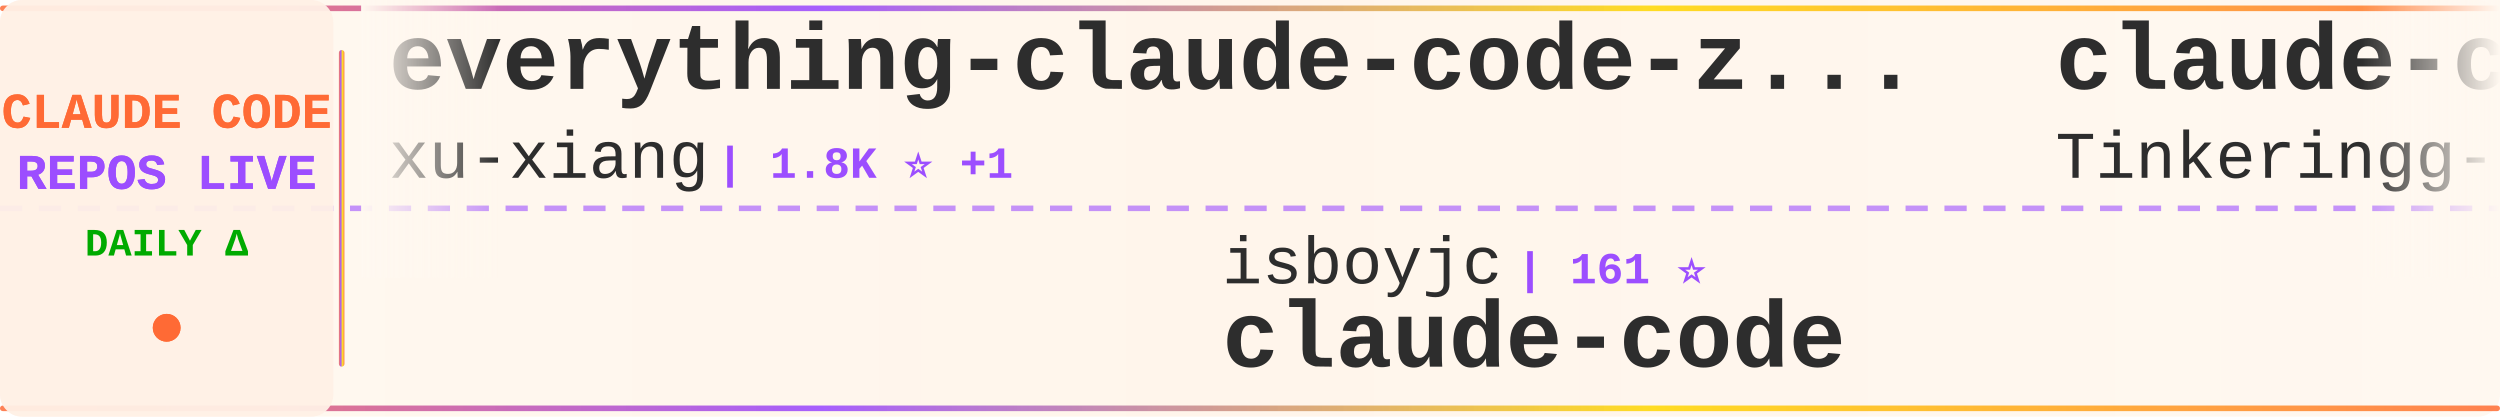
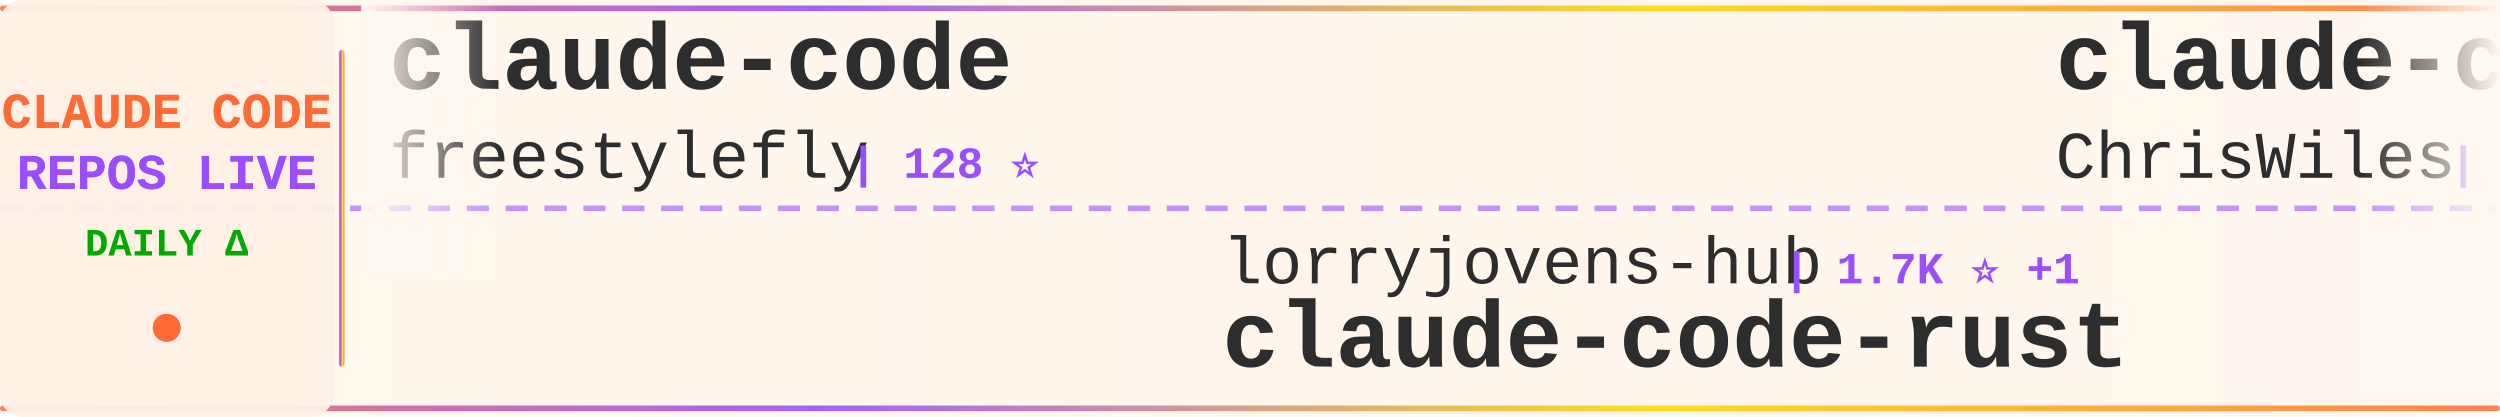
<svg xmlns="http://www.w3.org/2000/svg" width="900" height="150">
  <defs>
    <linearGradient id="tickerBg" x1="0%" y1="0%" x2="100%" y2="0%">
      <stop offset="0%" style="stop-color:#fff8f0;stop-opacity:0.98" />
      <stop offset="50%" style="stop-color:#fff5eb;stop-opacity:1" />
      <stop offset="100%" style="stop-color:#fff8f0;stop-opacity:0.98" />
    </linearGradient>
    <linearGradient id="borderGrad" x1="0%" y1="0%" x2="100%" y2="0%">
      <stop offset="0%" style="stop-color:#FF6B35;stop-opacity:0.85">
        <animate attributeName="stop-opacity" values="0.85;1;0.85" dur="2s" repeatCount="indefinite" />
      </stop>
      <stop offset="33%" style="stop-color:#9C4EFF;stop-opacity:0.9">
        <animate attributeName="stop-opacity" values="0.9;1;0.9" dur="2.2s" repeatCount="indefinite" />
      </stop>
      <stop offset="66%" style="stop-color:#FFD700;stop-opacity:0.85">
        <animate attributeName="stop-opacity" values="0.85;1;0.85" dur="1.8s" repeatCount="indefinite" />
      </stop>
      <stop offset="100%" style="stop-color:#FF6B35;stop-opacity:0.85">
        <animate attributeName="stop-opacity" values="0.85;1;0.85" dur="2s" repeatCount="indefinite" />
      </stop>
    </linearGradient>
    <filter id="textGlow">
      <feGaussianBlur stdDeviation="0.15" result="coloredBlur" />
      <feMerge>
        <feMergeNode in="coloredBlur" />
        <feMergeNode in="SourceGraphic" />
      </feMerge>
    </filter>
    <filter id="metricGlow">
      <feGaussianBlur stdDeviation="0.2" result="coloredBlur" />
      <feMerge>
        <feMergeNode in="coloredBlur" />
        <feMergeNode in="SourceGraphic" />
      </feMerge>
    </filter>
    <linearGradient id="leftFade" x1="0%" y1="0%" x2="100%" y2="0%">
      <stop offset="0%" style="stop-color:#fff8f0;stop-opacity:1" />
      <stop offset="100%" style="stop-color:#fff8f0;stop-opacity:0" />
    </linearGradient>
    <linearGradient id="rightFade" x1="0%" y1="0%" x2="100%" y2="0%">
      <stop offset="0%" style="stop-color:#fff8f0;stop-opacity:0" />
      <stop offset="100%" style="stop-color:#fff8f0;stop-opacity:1" />
    </linearGradient>
  </defs>
  <rect width="900" height="150" fill="url(#tickerBg)" rx="8" />
  <rect x="0" y="2" width="900" height="2" fill="url(#borderGrad)" rx="1" />
  <rect x="0" y="146" width="900" height="2" fill="url(#borderGrad)" rx="1" />
  <line x1="0" y1="75" x2="900" y2="75" stroke="#9C4EFF" stroke-width="2" stroke-dasharray="8 6" opacity="0.6" />
  <rect x="0" y="0" width="120" height="150" fill="#fff0e6" opacity="0.95" rx="8" />
  <text x="60" y="46" font-family="'Courier New', monospace" font-size="18" font-weight="bold" fill="#FF6B35" text-anchor="middle" filter="url(#textGlow)">
    CLAUDE CODE
  </text>
  <text x="60" y="68" font-family="'Courier New', monospace" font-size="18" font-weight="bold" fill="#9C4EFF" text-anchor="middle" filter="url(#textGlow)">
    REPOS LIVE
  </text>
  <text x="60" y="92" font-family="'Courier New', monospace" font-size="14" font-weight="bold" fill="#00aa00" text-anchor="middle">
    DAILY Δ
  </text>
  <circle cx="60" cy="118" r="5" fill="#FF6B35" filter="url(#metricGlow)">
    <animate attributeName="r" values="4;6;4" dur="1.5s" repeatCount="indefinite" />
    <animate attributeName="opacity" values="0.6;1;0.6" dur="1.5s" repeatCount="indefinite" />
  </circle>
  <rect x="122" y="18" width="2" height="114" fill="url(#borderGrad)" rx="1" />
  <clipPath id="tickerClip">
    <rect x="130" y="0" width="770" height="150" />
  </clipPath>
  <g clip-path="url(#tickerClip)">
    <g id="tickerItems">
      <animateTransform attributeName="transform" attributeType="XML" type="translate" from="0 0" to="-3000 0" dur="54s" repeatCount="indefinite" />
      <g transform="translate(0, 0)">
-         <text x="140" y="32" font-family="'Courier New', monospace" font-size="34" font-weight="bold" fill="#2d2d2d">everything-claude-code-z...</text>
-         <text x="140" y="64" font-family="'Courier New', monospace" font-size="24" font-weight="normal" fill="#2d2d2d" opacity="1.0">xu-xiang</text>
-         <text x="258" y="64" font-family="'Courier New', monospace" font-size="16" font-weight="bold" fill="#9C4EFF"> | 1.8K ⭐ +1</text>
+         <text x="140" y="32" font-family="'Courier New', monospace" font-size="34" font-weight="bold" fill="#2d2d2d">claude-code</text>
+         <text x="140" y="64" font-family="'Courier New', monospace" font-size="24" font-weight="normal" fill="#2d2d2d" opacity="1.0">freestylefly</text>
+         <text x="306" y="64" font-family="'Courier New', monospace" font-size="16" font-weight="bold" fill="#9C4EFF"> | 128 ⭐</text>
      </g>
      <g transform="translate(300, 0)">
-         <text x="140" y="102" font-family="'Courier New', monospace" font-size="24" font-weight="normal" fill="#2d2d2d" opacity="1.0">isboyjc</text>
-         <text x="246" y="102" font-family="'Courier New', monospace" font-size="16" font-weight="bold" fill="#9C4EFF"> | 161 ⭐</text>
+         <text x="140" y="102" font-family="'Courier New', monospace" font-size="24" font-weight="normal" fill="#2d2d2d" opacity="1.0">lorryjovens-hub</text>
+         <text x="342" y="102" font-family="'Courier New', monospace" font-size="16" font-weight="bold" fill="#9C4EFF"> | 1.7K ⭐ +1</text>
+         <text x="140" y="132" font-family="'Courier New', monospace" font-size="34" font-weight="bold" fill="#2d2d2d">claude-code-rust</text>
+       </g>
+       <g transform="translate(600, 0)">
+         <text x="140" y="32" font-family="'Courier New', monospace" font-size="34" font-weight="bold" fill="#2d2d2d">claude-code-showcase</text>
+         <text x="140" y="64" font-family="'Courier New', monospace" font-size="24" font-weight="normal" fill="#2d2d2d" opacity="1.0">ChrisWiles</text>
+         <text x="282" y="64" font-family="'Courier New', monospace" font-size="16" font-weight="bold" fill="#9C4EFF"> | 6.0K ⭐ +1</text>
+       </g>
+       <g transform="translate(900, 0)">
+         <text x="140" y="102" font-family="'Courier New', monospace" font-size="24" font-weight="normal" fill="#2d2d2d" opacity="1.0">T-Lab-CUHKSZ</text>
+         <text x="306" y="102" font-family="'Courier New', monospace" font-size="16" font-weight="bold" fill="#9C4EFF"> | 326 ⭐</text>
        <text x="140" y="132" font-family="'Courier New', monospace" font-size="34" font-weight="bold" fill="#2d2d2d">claude-code</text>
      </g>
-       <g transform="translate(600, 0)">
-         <text x="140" y="32" font-family="'Courier New', monospace" font-size="34" font-weight="bold" fill="#2d2d2d">claude-code</text>
-         <text x="140" y="64" font-family="'Courier New', monospace" font-size="24" font-weight="normal" fill="#2d2d2d" opacity="1.0">Tinkeringg-Lab</text>
-         <text x="330" y="64" font-family="'Courier New', monospace" font-size="16" font-weight="bold" fill="#9C4EFF"> | 211 ⭐</text>
-       </g>
-       <g transform="translate(900, 0)">
-         <text x="140" y="102" font-family="'Courier New', monospace" font-size="24" font-weight="normal" fill="#2d2d2d" opacity="1.0">asgeirtj</text>
-         <text x="258" y="102" font-family="'Courier New', monospace" font-size="16" font-weight="bold" fill="#9C4EFF"> | 61.4K ⭐ +40</text>
-         <text x="140" y="132" font-family="'Courier New', monospace" font-size="34" font-weight="bold" fill="#2d2d2d">system_prompts_leaks</text>
-       </g>
      <g transform="translate(1200, 0)">
-         <text x="140" y="32" font-family="'Courier New', monospace" font-size="34" font-weight="bold" fill="#2d2d2d">claude-code-workflows</text>
-         <text x="140" y="64" font-family="'Courier New', monospace" font-size="24" font-weight="normal" fill="#2d2d2d" opacity="1.0">OneRedOak</text>
-         <text x="270" y="64" font-family="'Courier New', monospace" font-size="16" font-weight="bold" fill="#9C4EFF"> | 3.9K ⭐</text>
+         <text x="140" y="32" font-family="'Courier New', monospace" font-size="34" font-weight="bold" fill="#2d2d2d">Claude-Code-Source-Study</text>
+         <text x="140" y="64" font-family="'Courier New', monospace" font-size="24" font-weight="normal" fill="#2d2d2d" opacity="1.0">luyao618</text>
+         <text x="258" y="64" font-family="'Courier New', monospace" font-size="16" font-weight="bold" fill="#9C4EFF"> | 1.6K ⭐ +2</text>
      </g>
      <g transform="translate(1500, 0)">
-         <text x="140" y="102" font-family="'Courier New', monospace" font-size="24" font-weight="normal" fill="#2d2d2d" opacity="1.0">xorespesp</text>
-         <text x="270" y="102" font-family="'Courier New', monospace" font-size="16" font-weight="bold" fill="#9C4EFF"> | 231 ⭐</text>
+         <text x="140" y="102" font-family="'Courier New', monospace" font-size="24" font-weight="normal" fill="#2d2d2d" opacity="1.0">kodu-ai</text>
+         <text x="246" y="102" font-family="'Courier New', monospace" font-size="16" font-weight="bold" fill="#9C4EFF"> | 5.3K ⭐</text>
+         <text x="140" y="132" font-family="'Courier New', monospace" font-size="34" font-weight="bold" fill="#2d2d2d">claude-coder</text>
+       </g>
+       <g transform="translate(1800, 0)">
+         <text x="140" y="32" font-family="'Courier New', monospace" font-size="34" font-weight="bold" fill="#2d2d2d">system_prompts_leaks</text>
+         <text x="140" y="64" font-family="'Courier New', monospace" font-size="24" font-weight="normal" fill="#2d2d2d" opacity="1.0">asgeirtj</text>
+         <text x="258" y="64" font-family="'Courier New', monospace" font-size="16" font-weight="bold" fill="#9C4EFF"> | 61.5K ⭐ +44</text>
+       </g>
+       <g transform="translate(2100, 0)">
+         <text x="140" y="102" font-family="'Courier New', monospace" font-size="24" font-weight="normal" fill="#2d2d2d" opacity="1.0">RishabhK103</text>
+         <text x="294" y="102" font-family="'Courier New', monospace" font-size="16" font-weight="bold" fill="#9C4EFF"> | 105 ⭐</text>
        <text x="140" y="132" font-family="'Courier New', monospace" font-size="34" font-weight="bold" fill="#2d2d2d">claude-code</text>
      </g>
-       <g transform="translate(1800, 0)">
-         <text x="140" y="32" font-family="'Courier New', monospace" font-size="34" font-weight="bold" fill="#2d2d2d">claude-coder</text>
-         <text x="140" y="64" font-family="'Courier New', monospace" font-size="24" font-weight="normal" fill="#2d2d2d" opacity="1.0">kodu-ai</text>
-         <text x="246" y="64" font-family="'Courier New', monospace" font-size="16" font-weight="bold" fill="#9C4EFF"> | 5.3K ⭐</text>
-       </g>
-       <g transform="translate(2100, 0)">
-         <text x="140" y="102" font-family="'Courier New', monospace" font-size="24" font-weight="normal" fill="#2d2d2d" opacity="1.0">Windy3f3f3f3f</text>
-         <text x="318" y="102" font-family="'Courier New', monospace" font-size="16" font-weight="bold" fill="#9C4EFF"> | 2.5K ⭐</text>
-         <text x="140" y="132" font-family="'Courier New', monospace" font-size="34" font-weight="bold" fill="#2d2d2d">claude-code-from-scratch</text>
-       </g>
      <g transform="translate(2400, 0)">
-         <text x="140" y="32" font-family="'Courier New', monospace" font-size="34" font-weight="bold" fill="#2d2d2d">claude-code-proxy</text>
-         <text x="140" y="64" font-family="'Courier New', monospace" font-size="24" font-weight="normal" fill="#2d2d2d" opacity="1.0">fuergaosi233</text>
-         <text x="306" y="64" font-family="'Courier New', monospace" font-size="16" font-weight="bold" fill="#9C4EFF"> | 2.8K ⭐</text>
+         <text x="140" y="32" font-family="'Courier New', monospace" font-size="34" font-weight="bold" fill="#2d2d2d">claude-code-sourcemap</text>
+         <text x="140" y="64" font-family="'Courier New', monospace" font-size="24" font-weight="normal" fill="#2d2d2d" opacity="1.0">ChinaSiro</text>
+         <text x="270" y="64" font-family="'Courier New', monospace" font-size="16" font-weight="bold" fill="#9C4EFF"> | 9.6K ⭐</text>
      </g>
      <g transform="translate(2700, 0)">
-         <text x="140" y="102" font-family="'Courier New', monospace" font-size="24" font-weight="normal" fill="#2d2d2d" opacity="1.0">guanshan</text>
-         <text x="258" y="102" font-family="'Courier New', monospace" font-size="16" font-weight="bold" fill="#9C4EFF"> | 61 ⭐</text>
-         <text x="140" y="132" font-family="'Courier New', monospace" font-size="34" font-weight="bold" fill="#2d2d2d">ClaudeCode</text>
+         <text x="140" y="102" font-family="'Courier New', monospace" font-size="24" font-weight="normal" fill="#2d2d2d" opacity="1.0">ykdojo</text>
+         <text x="234" y="102" font-family="'Courier New', monospace" font-size="16" font-weight="bold" fill="#9C4EFF"> | 9.5K ⭐ +4</text>
+         <text x="140" y="132" font-family="'Courier New', monospace" font-size="34" font-weight="bold" fill="#2d2d2d">claude-code-tips</text>
      </g>
      <g transform="translate(3000, 0)">
-         <text x="140" y="32" font-family="'Courier New', monospace" font-size="34" font-weight="bold" fill="#2d2d2d">everything-claude-code-z...</text>
-         <text x="140" y="64" font-family="'Courier New', monospace" font-size="24" font-weight="normal" fill="#2d2d2d" opacity="1.0">xu-xiang</text>
-         <text x="258" y="64" font-family="'Courier New', monospace" font-size="16" font-weight="bold" fill="#9C4EFF"> | 1.8K ⭐ +1</text>
+         <text x="140" y="32" font-family="'Courier New', monospace" font-size="34" font-weight="bold" fill="#2d2d2d">claude-code</text>
+         <text x="140" y="64" font-family="'Courier New', monospace" font-size="24" font-weight="normal" fill="#2d2d2d" opacity="1.0">freestylefly</text>
+         <text x="306" y="64" font-family="'Courier New', monospace" font-size="16" font-weight="bold" fill="#9C4EFF"> | 128 ⭐</text>
      </g>
      <g transform="translate(3300, 0)">
-         <text x="140" y="102" font-family="'Courier New', monospace" font-size="24" font-weight="normal" fill="#2d2d2d" opacity="1.0">isboyjc</text>
-         <text x="246" y="102" font-family="'Courier New', monospace" font-size="16" font-weight="bold" fill="#9C4EFF"> | 161 ⭐</text>
-         <text x="140" y="132" font-family="'Courier New', monospace" font-size="34" font-weight="bold" fill="#2d2d2d">claude-code</text>
+         <text x="140" y="102" font-family="'Courier New', monospace" font-size="24" font-weight="normal" fill="#2d2d2d" opacity="1.0">lorryjovens-hub</text>
+         <text x="342" y="102" font-family="'Courier New', monospace" font-size="16" font-weight="bold" fill="#9C4EFF"> | 1.7K ⭐ +1</text>
+         <text x="140" y="132" font-family="'Courier New', monospace" font-size="34" font-weight="bold" fill="#2d2d2d">claude-code-rust</text>
      </g>
      <g transform="translate(3600, 0)">
-         <text x="140" y="32" font-family="'Courier New', monospace" font-size="34" font-weight="bold" fill="#2d2d2d">claude-code</text>
-         <text x="140" y="64" font-family="'Courier New', monospace" font-size="24" font-weight="normal" fill="#2d2d2d" opacity="1.0">Tinkeringg-Lab</text>
-         <text x="330" y="64" font-family="'Courier New', monospace" font-size="16" font-weight="bold" fill="#9C4EFF"> | 211 ⭐</text>
+         <text x="140" y="32" font-family="'Courier New', monospace" font-size="34" font-weight="bold" fill="#2d2d2d">claude-code-showcase</text>
+         <text x="140" y="64" font-family="'Courier New', monospace" font-size="24" font-weight="normal" fill="#2d2d2d" opacity="1.0">ChrisWiles</text>
+         <text x="282" y="64" font-family="'Courier New', monospace" font-size="16" font-weight="bold" fill="#9C4EFF"> | 6.0K ⭐ +1</text>
      </g>
      <g transform="translate(3900, 0)">
-         <text x="140" y="102" font-family="'Courier New', monospace" font-size="24" font-weight="normal" fill="#2d2d2d" opacity="1.0">asgeirtj</text>
-         <text x="258" y="102" font-family="'Courier New', monospace" font-size="16" font-weight="bold" fill="#9C4EFF"> | 61.4K ⭐ +40</text>
-         <text x="140" y="132" font-family="'Courier New', monospace" font-size="34" font-weight="bold" fill="#2d2d2d">system_prompts_leaks</text>
+         <text x="140" y="102" font-family="'Courier New', monospace" font-size="24" font-weight="normal" fill="#2d2d2d" opacity="1.0">T-Lab-CUHKSZ</text>
+         <text x="306" y="102" font-family="'Courier New', monospace" font-size="16" font-weight="bold" fill="#9C4EFF"> | 326 ⭐</text>
+         <text x="140" y="132" font-family="'Courier New', monospace" font-size="34" font-weight="bold" fill="#2d2d2d">claude-code</text>
      </g>
    </g>
  </g>
  <rect x="130" y="0" width="50" height="100" fill="url(#leftFade)" />
  <rect x="850" y="0" width="50" height="100" fill="url(#rightFade)" />
</svg>
